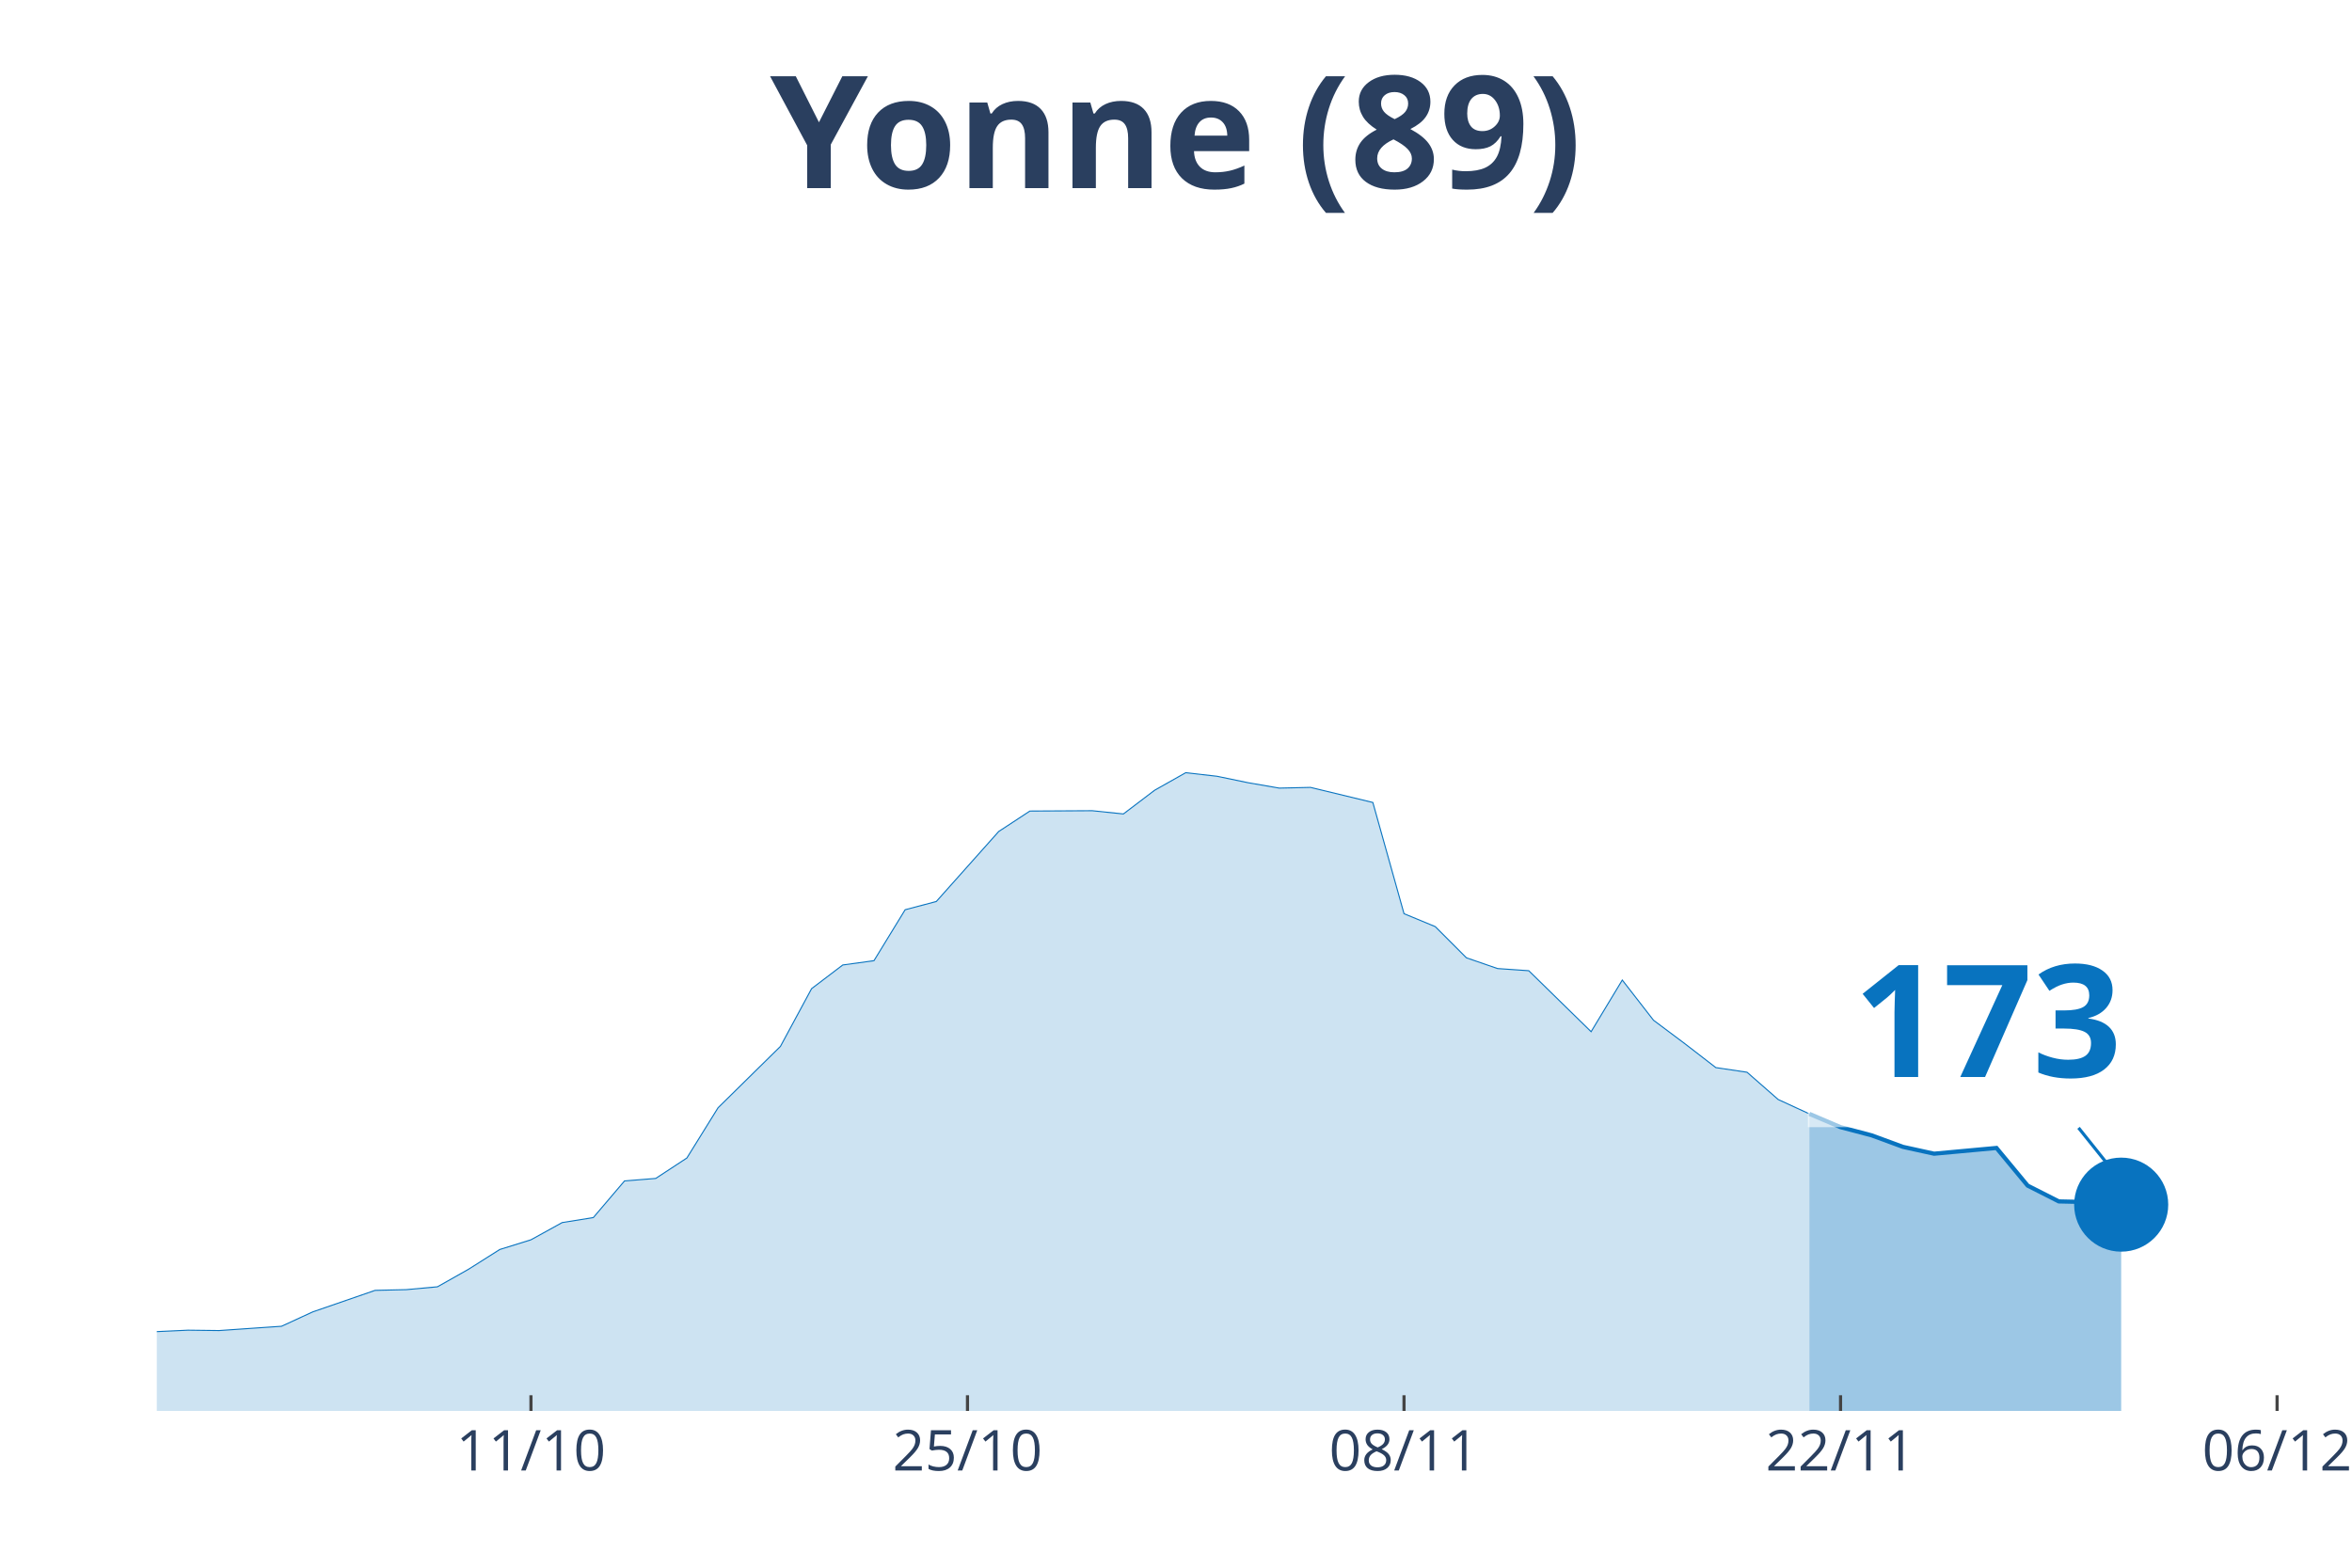
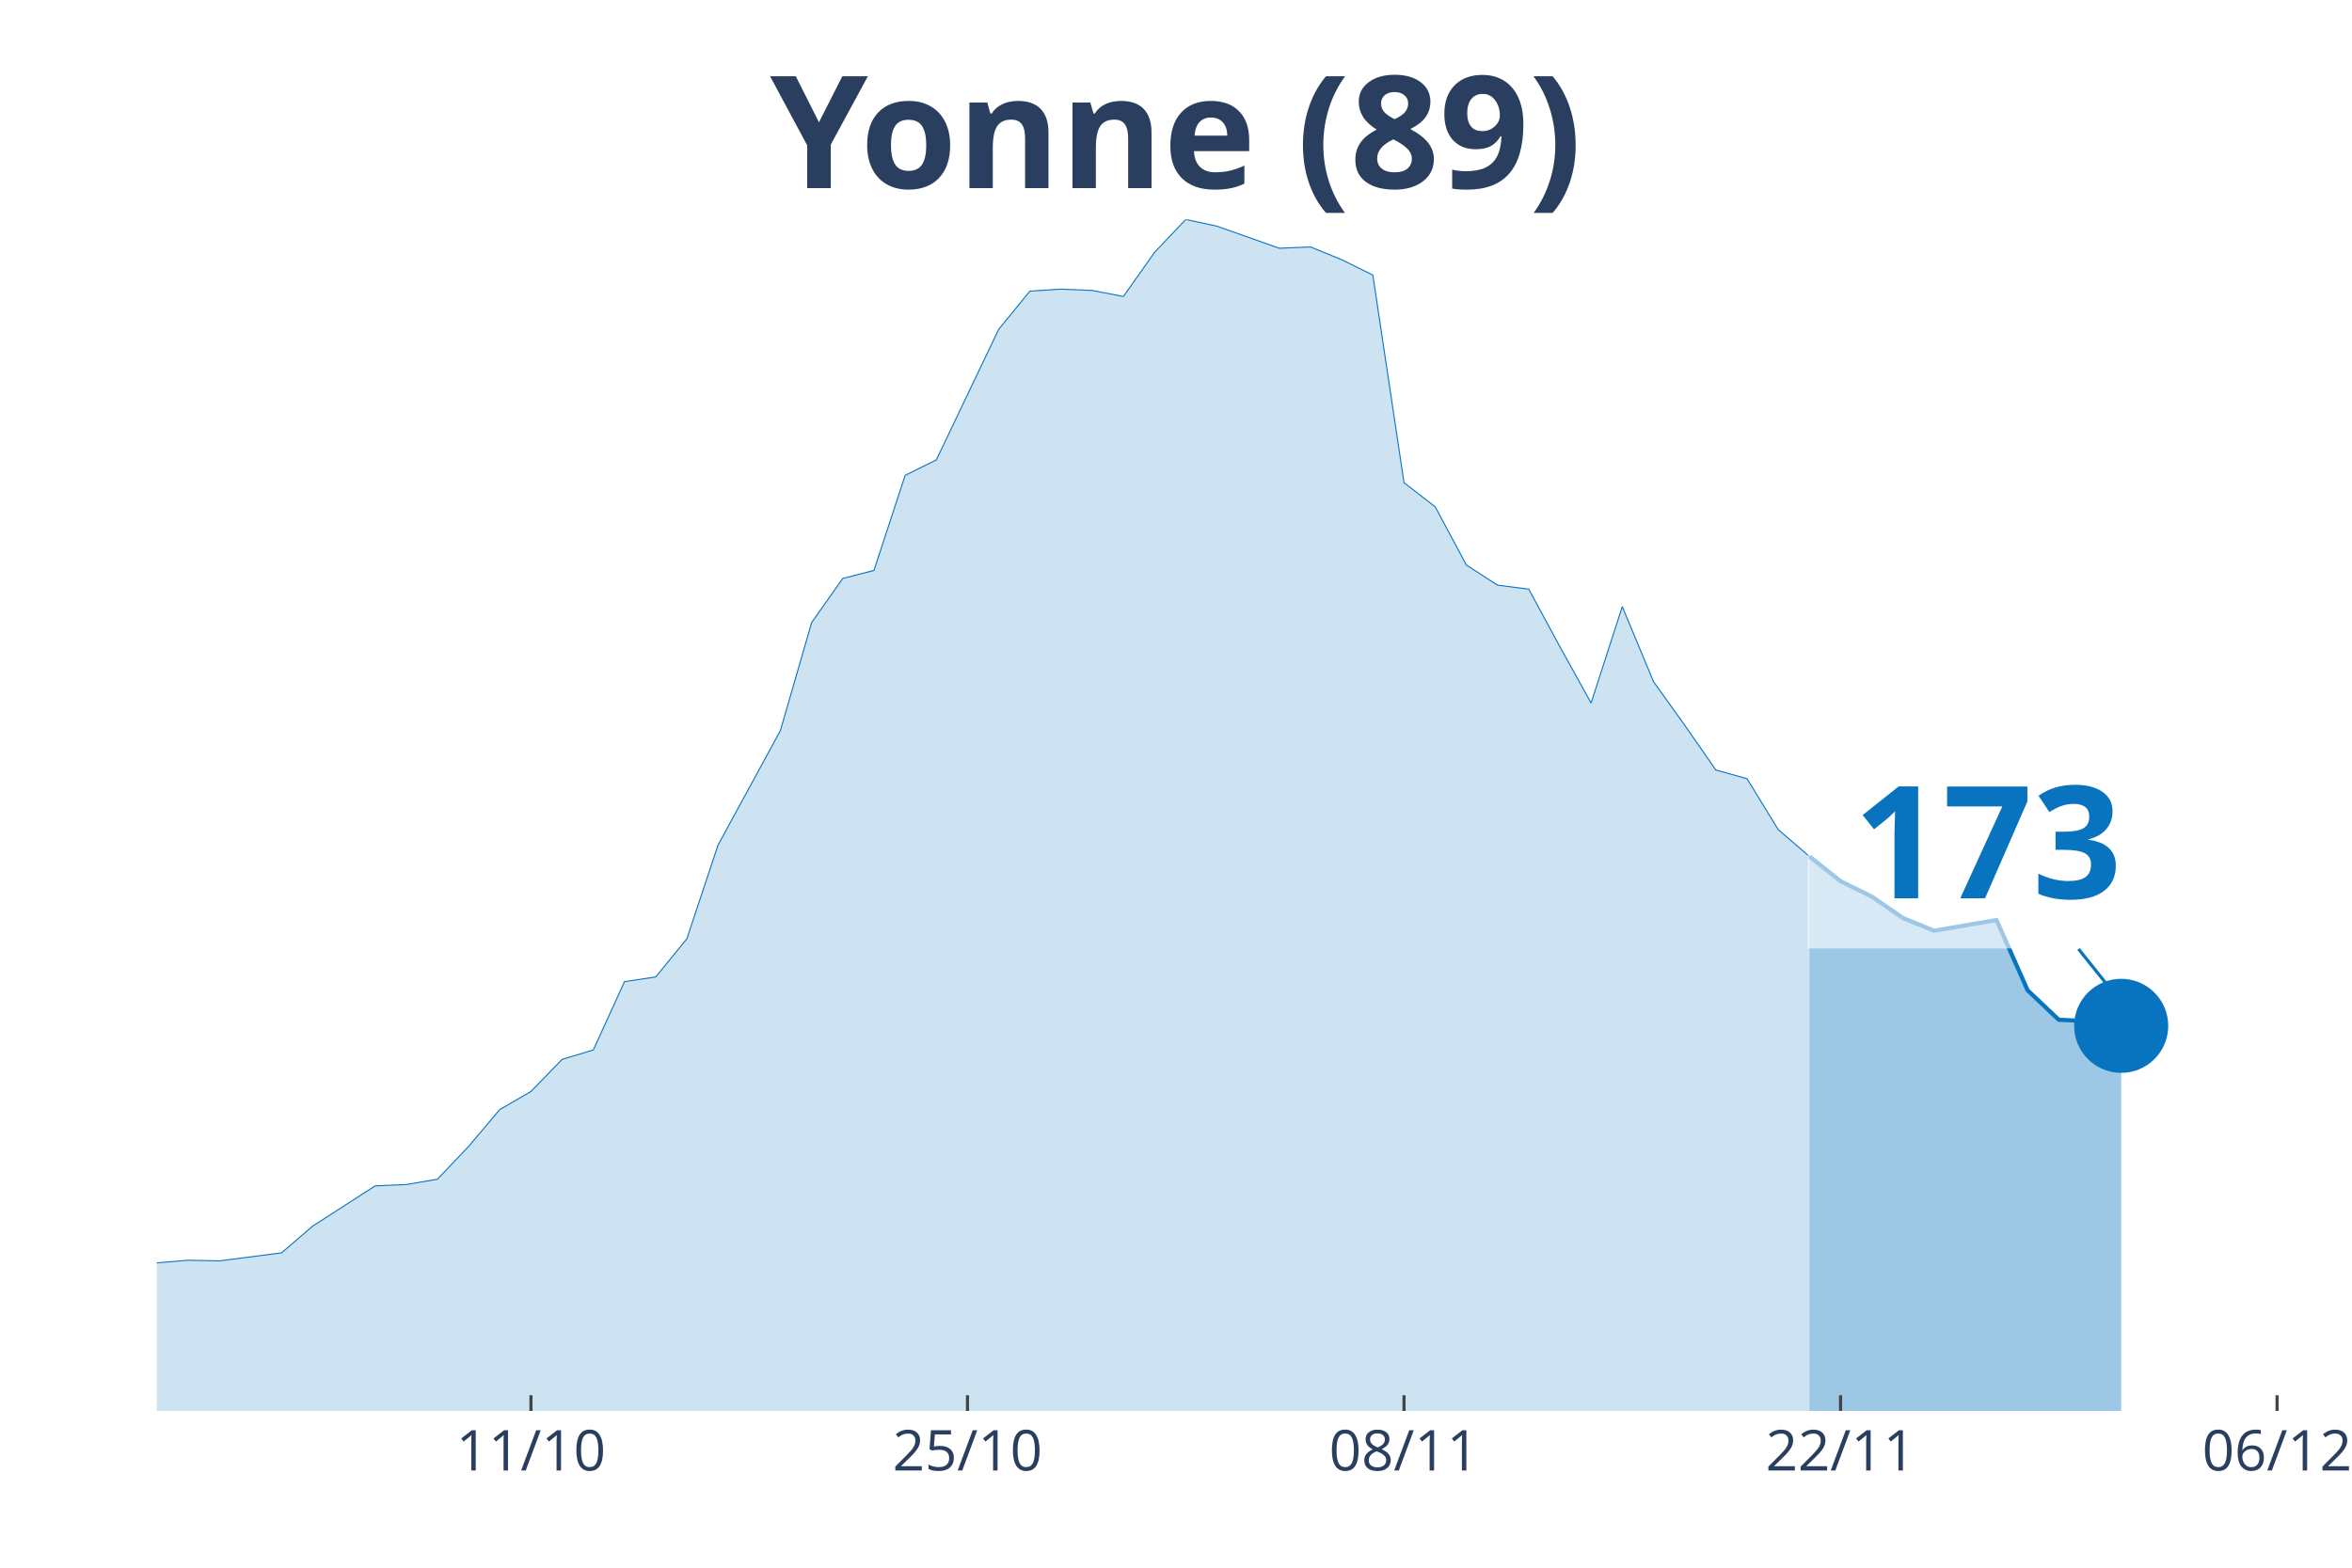
<svg xmlns="http://www.w3.org/2000/svg" class="main-svg" width="1125" height="750" style="" viewBox="0 0 750 500">
  <rect x="0" y="0" width="750" height="500" style="fill: rgb(0, 0, 0); fill-opacity: 0;" />
-   <defs id="defs-6cc076">
+   <defs id="defs-cd60c4">
    <g class="clips">
-       <clipPath id="clip6cc076xyplot" class="plotclip">
+       <clipPath id="clipcd60c4xyplot" class="plotclip">
        <rect width="696" height="380" />
      </clipPath>
-       <clipPath class="axesclip" id="clip6cc076x">
+       <clipPath class="axesclip" id="clipcd60c4x">
        <rect x="50" y="0" width="696" height="500" />
      </clipPath>
-       <clipPath class="axesclip" id="clip6cc076y">
+       <clipPath class="axesclip" id="clipcd60c4y">
        <rect x="0" y="70" width="750" height="380" />
      </clipPath>
-       <clipPath class="axesclip" id="clip6cc076xy">
+       <clipPath class="axesclip" id="clipcd60c4xy">
        <rect x="50" y="70" width="696" height="380" />
      </clipPath>
    </g>
    <g class="gradients" />
  </defs>
  <g class="bglayer">
    <rect class="bg" x="50" y="70" width="696" height="380" style="fill: rgb(0, 0, 0); fill-opacity: 0; stroke-width: 0;" />
  </g>
  <g class="layer-below">
    <g class="imagelayer" />
    <g class="shapelayer" />
  </g>
  <g class="cartesianlayer">
    <g class="subplot xy">
      <g class="layer-subplot">
        <g class="shapelayer" />
        <g class="imagelayer" />
      </g>
      <g class="gridlayer">
        <g class="x">
          <path class="xgrid crisp" transform="translate(169.31,0)" d="M0,70v380" style="stroke: rgb(255, 255, 255); stroke-opacity: 1; stroke-width: 1px;" />
          <path class="xgrid crisp" transform="translate(308.51,0)" d="M0,70v380" style="stroke: rgb(255, 255, 255); stroke-opacity: 1; stroke-width: 1px;" />
          <path class="xgrid crisp" transform="translate(447.71,0)" d="M0,70v380" style="stroke: rgb(255, 255, 255); stroke-opacity: 1; stroke-width: 1px;" />
          <path class="xgrid crisp" transform="translate(586.91,0)" d="M0,70v380" style="stroke: rgb(255, 255, 255); stroke-opacity: 1; stroke-width: 1px;" />
          <path class="xgrid crisp" transform="translate(726.11,0)" d="M0,70v380" style="stroke: rgb(255, 255, 255); stroke-opacity: 1; stroke-width: 1px;" />
        </g>
        <g class="y" />
      </g>
      <g class="zerolinelayer" />
      <path class="xlines-below" />
      <path class="ylines-below" />
      <g class="overlines-below" />
      <g class="xaxislayer-below" />
      <g class="yaxislayer-below" />
      <g class="overaxes-below" />
-       <g class="plot" transform="translate(50, 70)" clip-path="url('#clip6cc076xyplot')">
+       <g class="plot" transform="translate(50, 70)" clip-path="url('#clipcd60c4xyplot')">
        <g class="scatterlayer mlayer">
-           <g class="trace scatter trace4a3155" style="stroke-miterlimit: 2;">
+           <g class="trace scatter trace463c32" style="stroke-miterlimit: 2;">
            <g class="fills">
              <g>
-                 <path class="js-fill" d="M526.97,380L-1352.23,380L-1352.23,376.68L-765.6,378.4L-755.66,378.97L-457.37,376.68L-447.43,375.77L-387.77,371.76L-377.83,371.19L-348,366.96L-338.06,366.84L-298.29,366.96L-288.34,366.38L-238.63,370.5L-228.69,370.16L-198.86,364.21L-188.91,363.87L-149.14,357.57L-139.2,357.46L-109.37,355.63L-99.43,350.02L-79.54,348.08L-69.6,350.14L-39.77,350.02L-29.83,354.6L-19.89,354.94L-9.94,357.12L0,354.71L9.94,354.25L19.89,354.37L29.83,353.68L39.77,353L49.71,348.42L69.6,341.55L79.54,341.32L89.49,340.41L99.43,334.8L109.37,328.51L119.31,325.42L129.26,319.93L139.2,318.33L149.14,306.65L159.09,305.85L169.03,299.33L178.97,283.31L198.86,263.74L208.8,245.32L218.74,237.77L228.69,236.4L238.63,220.15L248.57,217.52L268.46,195.2L278.4,188.68L298.29,188.57L308.23,189.6L318.17,182.05L328.11,176.44L338.06,177.58L348,179.64L357.94,181.36L367.89,181.13L387.77,185.94L397.71,221.41L407.66,225.53L417.6,235.48L427.54,238.91L437.49,239.6L457.37,259.05L467.31,242.58L477.26,255.39L487.2,262.83L497.14,270.5L507.09,271.98L517.03,280.68L526.97,285.26" style="fill: rgb(8, 115, 191); fill-opacity: 0.2; stroke-width: 0;" />
+                 <path class="js-fill" d="M526.97,380L-1352.23,380L-1352.23,373.81L-1063.89,379.36L-1053.94,379.57L-467.31,375.09L-457.37,373.81L-338.06,355.44L-328.11,356.93L-308.23,352.87L-298.29,355.65L-288.34,354.58L-278.4,357.36L-238.63,362.27L-228.69,361.63L-218.74,359.71L-208.8,353.51L-159.09,339.84L-149.14,338.13L-119.31,336.85L-109.37,334.5L-99.43,324.04L-89.49,322.11L-79.54,320.4L-69.6,324.25L-49.71,324.46L-39.77,324.04L-29.83,332.58L-19.89,333.22L-9.94,337.28L0,332.79L9.94,331.94L19.89,332.15L39.77,329.59L49.71,321.05L69.6,308.23L79.54,307.8L89.49,306.09L99.43,295.63L109.37,283.88L119.31,278.11L129.26,267.86L139.2,264.87L149.14,243.08L159.09,241.59L169.03,229.41L178.97,199.51L198.86,162.98L208.8,128.59L218.74,114.49L228.69,111.93L238.63,81.6L248.57,76.68L268.46,35.03L278.4,22.86L288.34,22.21L298.29,22.64L308.23,24.56L318.17,10.47L328.11,0L338.06,2.14L357.94,9.18L367.89,8.76L377.83,12.82L387.77,17.73L397.71,83.95L407.66,91.64L417.6,110.22L427.54,116.63L437.49,117.91L447.43,136.28L457.37,154.22L467.31,123.46L477.26,147.39L487.2,161.27L497.14,175.58L507.09,178.36L517.03,194.59L526.97,203.14" style="fill: rgb(8, 115, 191); fill-opacity: 0.2; stroke-width: 0;" />
              </g>
            </g>
            <g class="errorbars" />
            <g class="lines">
-               <path class="js-line" d="M-1352.23,376.68L-765.6,378.4L-755.66,378.97L-457.37,376.68L-447.43,375.77L-387.77,371.76L-377.83,371.19L-348,366.96L-338.06,366.84L-298.29,366.96L-288.34,366.38L-238.63,370.5L-228.69,370.16L-198.86,364.21L-188.91,363.87L-149.14,357.57L-139.2,357.46L-109.37,355.63L-99.43,350.02L-79.54,348.08L-69.6,350.14L-39.77,350.02L-29.83,354.6L-19.89,354.94L-9.94,357.12L0,354.71L9.94,354.25L19.89,354.37L29.83,353.68L39.77,353L49.71,348.42L69.6,341.55L79.54,341.32L89.49,340.41L99.43,334.8L109.37,328.51L119.31,325.42L129.26,319.93L139.2,318.33L149.14,306.65L159.09,305.85L169.03,299.33L178.97,283.31L198.86,263.74L208.8,245.32L218.74,237.77L228.69,236.4L238.63,220.15L248.57,217.52L268.46,195.2L278.4,188.68L298.29,188.57L308.23,189.6L318.17,182.05L328.11,176.44L338.06,177.58L348,179.64L357.94,181.36L367.89,181.13L387.77,185.94L397.71,221.41L407.66,225.53L417.6,235.48L427.54,238.91L437.49,239.6L457.37,259.05L467.31,242.58L477.26,255.39L487.2,262.83L497.14,270.5L507.09,271.98L517.03,280.68L526.97,285.26" style="vector-effect: non-scaling-stroke; fill: none; stroke: rgb(8, 115, 191); stroke-opacity: 1; stroke-width: 0.5px; opacity: 1;" />
+               <path class="js-line" d="M-1352.23,373.81L-1063.89,379.36L-1053.94,379.57L-467.31,375.09L-457.37,373.81L-338.06,355.44L-328.11,356.93L-308.23,352.87L-298.29,355.65L-288.34,354.58L-278.4,357.36L-238.63,362.27L-228.69,361.63L-218.74,359.71L-208.8,353.51L-159.09,339.84L-149.14,338.13L-119.31,336.85L-109.37,334.5L-99.43,324.04L-89.49,322.11L-79.54,320.4L-69.6,324.25L-49.71,324.46L-39.77,324.04L-29.83,332.58L-19.89,333.22L-9.94,337.28L0,332.79L9.94,331.94L19.89,332.15L39.77,329.59L49.71,321.05L69.6,308.23L79.54,307.8L89.49,306.09L99.43,295.63L109.37,283.88L119.31,278.11L129.26,267.86L139.2,264.87L149.14,243.08L159.09,241.59L169.03,229.41L178.97,199.51L198.86,162.98L208.8,128.59L218.74,114.49L228.69,111.93L238.63,81.6L248.57,76.68L268.46,35.03L278.4,22.86L288.34,22.21L298.29,22.64L308.23,24.56L318.17,10.47L328.11,0L338.06,2.14L357.94,9.18L367.89,8.76L377.83,12.82L387.77,17.73L397.71,83.95L407.66,91.64L417.6,110.22L427.54,116.63L437.49,117.91L447.43,136.28L457.37,154.22L467.31,123.46L477.26,147.39L487.2,161.27L497.14,175.58L507.09,178.36L517.03,194.59L526.97,203.14" style="vector-effect: non-scaling-stroke; fill: none; stroke: rgb(8, 115, 191); stroke-opacity: 1; stroke-width: 0.5px; opacity: 1;" />
            </g>
            <g class="points" />
            <g class="text" />
          </g>
-           <g class="trace scatter trace6f1d13" style="stroke-miterlimit: 2;">
+           <g class="trace scatter tracee0684d" style="stroke-miterlimit: 2;">
            <g class="fills">
              <g>
-                 <path class="js-fill" d="M626.4,380L526.97,380L526.97,285.26L536.91,289.49L546.86,292.12L556.8,295.78L566.74,297.96L586.63,296.13L596.57,308.14L606.51,313.18L616.46,313.4L626.4,314.21" style="fill: rgb(8, 115, 191); fill-opacity: 0.4; stroke-width: 0;" />
+                 <path class="js-fill" d="M626.4,380L526.97,380L526.97,203.14L536.91,211.04L546.86,215.95L556.8,222.79L566.74,226.85L586.63,223.43L596.57,245.86L606.51,255.26L616.46,255.68L626.4,257.18" style="fill: rgb(8, 115, 191); fill-opacity: 0.4; stroke-width: 0;" />
              </g>
            </g>
            <g class="errorbars" />
            <g class="lines">
-               <path class="js-line" d="M526.97,285.26L536.91,289.49L546.86,292.12L556.8,295.78L566.74,297.96L586.63,296.13L596.57,308.14L606.51,313.18L616.46,313.4L626.4,314.21" style="vector-effect: non-scaling-stroke; fill: none; stroke: rgb(8, 115, 191); stroke-opacity: 1; stroke-width: 2px; opacity: 1;" />
+               <path class="js-line" d="M526.97,203.14L536.91,211.04L546.86,215.95L556.8,222.79L566.74,226.85L586.63,223.43L596.57,245.86L606.51,255.26L616.46,255.68L626.4,257.18" style="vector-effect: non-scaling-stroke; fill: none; stroke: rgb(8, 115, 191); stroke-opacity: 1; stroke-width: 2px; opacity: 1;" />
            </g>
            <g class="points" />
            <g class="text" />
          </g>
-           <g class="trace scatter tracef11b00" style="stroke-miterlimit: 2; opacity: 1;">
+           <g class="trace scatter trace29d52f" style="stroke-miterlimit: 2; opacity: 1;">
            <g class="fills" />
            <g class="errorbars" />
            <g class="lines" />
            <g class="points">
-               <path class="point" transform="translate(626.4,314.21)" d="M15,0A15,15 0 1,1 0,-15A15,15 0 0,1 15,0Z" style="opacity: 1; stroke-width: 0px; fill: rgb(8, 115, 191); fill-opacity: 1;" />
+               <path class="point" transform="translate(626.4,257.18)" d="M15,0A15,15 0 1,1 0,-15A15,15 0 0,1 15,0Z" style="opacity: 1; stroke-width: 0px; fill: rgb(8, 115, 191); fill-opacity: 1;" />
            </g>
            <g class="text" />
          </g>
        </g>
      </g>
      <g class="overplot" />
      <path class="xlines-above crisp" style="fill: none; stroke-width: 1px; stroke: rgb(0, 0, 0); stroke-opacity: 0;" d="" />
      <path class="ylines-above crisp" style="fill: none;" d="M0,0" />
      <g class="overlines-above" />
      <g class="xaxislayer-above">
        <path class="xtick ticks crisp" d="M0,450v-5" transform="translate(169.31,0)" style="stroke: rgb(68, 68, 68); stroke-opacity: 1; stroke-width: 1px;" />
        <path class="xtick ticks crisp" d="M0,450v-5" transform="translate(308.51,0)" style="stroke: rgb(68, 68, 68); stroke-opacity: 1; stroke-width: 1px;" />
        <path class="xtick ticks crisp" d="M0,450v-5" transform="translate(447.71,0)" style="stroke: rgb(68, 68, 68); stroke-opacity: 1; stroke-width: 1px;" />
        <path class="xtick ticks crisp" d="M0,450v-5" transform="translate(586.91,0)" style="stroke: rgb(68, 68, 68); stroke-opacity: 1; stroke-width: 1px;" />
        <path class="xtick ticks crisp" d="M0,450v-5" transform="translate(726.11,0)" style="stroke: rgb(68, 68, 68); stroke-opacity: 1; stroke-width: 1px;" />
        <g class="xtick">
          <text text-anchor="middle" x="0" y="469" transform="translate(169.31,0)" style="font-family: 'Open Sans', verdana, arial, sans-serif; font-size: 18px; fill: rgb(42, 63, 95); fill-opacity: 1; white-space: pre;">11/10</text>
        </g>
        <g class="xtick">
          <text text-anchor="middle" x="0" y="469" transform="translate(308.51,0)" style="font-family: 'Open Sans', verdana, arial, sans-serif; font-size: 18px; fill: rgb(42, 63, 95); fill-opacity: 1; white-space: pre;">25/10</text>
        </g>
        <g class="xtick">
          <text text-anchor="middle" x="0" y="469" transform="translate(447.71,0)" style="font-family: 'Open Sans', verdana, arial, sans-serif; font-size: 18px; fill: rgb(42, 63, 95); fill-opacity: 1; white-space: pre;">08/11</text>
        </g>
        <g class="xtick">
          <text text-anchor="middle" x="0" y="469" transform="translate(586.91,0)" style="font-family: 'Open Sans', verdana, arial, sans-serif; font-size: 18px; fill: rgb(42, 63, 95); fill-opacity: 1; white-space: pre;">22/11</text>
        </g>
        <g class="xtick">
          <text text-anchor="middle" x="0" y="469" transform="translate(726.11,0)" style="font-family: 'Open Sans', verdana, arial, sans-serif; font-size: 18px; fill: rgb(42, 63, 95); fill-opacity: 1; white-space: pre;">06/12</text>
        </g>
      </g>
      <g class="yaxislayer-above" />
      <g class="overaxes-above" />
    </g>
  </g>
  <g class="polarlayer" />
  <g class="ternarylayer" />
  <g class="geolayer" />
  <g class="funnelarealayer" />
  <g class="pielayer" />
  <g class="treemaplayer" />
  <g class="sunburstlayer" />
  <g class="glimages" />
-   <defs id="topdefs-6cc076">
+   <defs id="topdefs-cd60c4">
    <g class="clips" />
  </defs>
  <g class="layer-above">
    <g class="imagelayer" />
    <g class="shapelayer" />
  </g>
  <g class="infolayer">
    <g class="g-gtitle">
      <text class="gtitle" x="375" y="25" text-anchor="middle" dy="0.7em" style="font-family: 'Open Sans', verdana, arial, sans-serif; font-size: 50px; fill: rgb(42, 63, 95); opacity: 1; font-weight: normal; white-space: pre;">
        <tspan style="font-weight:bold">Yonne (89)</tspan>
      </text>
    </g>
    <g class="g-xtitle" />
    <g class="annotation" data-index="0" style="opacity: 1;">
-       <g class="annotation-text-g" transform="rotate(0,634.4,324.21)">
-         <g class="cursor-pointer" transform="translate(576, 288)">
+       <g class="annotation-text-g" transform="rotate(0,634.4,267.18)">
+         <g class="cursor-pointer" transform="translate(576, 231)">
          <rect class="bg" x="0.5" y="0.5" width="115" height="71" style="stroke-width: 1px; stroke: rgb(0, 0, 0); stroke-opacity: 0; fill: rgb(255, 255, 255); fill-opacity: 0.6;" />
          <text class="annotation-text" text-anchor="middle" x="57.812" y="55.5" style="font-family: 'Open Sans', verdana, arial, sans-serif; font-size: 50px; fill: rgb(8, 115, 191); fill-opacity: 1; white-space: pre;">
            <tspan style="font-weight:bold">173 </tspan>
          </text>
        </g>
      </g>
      <g class="annotation-arrow-g" style="opacity: 1;">
-         <path d="M662.8,359.71L674.4,374.21" style="stroke-width: 1px; stroke: rgb(8, 115, 191); stroke-opacity: 1; stroke-dasharray: 0px, 0px, 18.569px, 18.569px;" />
+         <path d="M662.8,302.68L674.4,317.18" style="stroke-width: 1px; stroke: rgb(8, 115, 191); stroke-opacity: 1; stroke-dasharray: 0px, 0px, 18.569px, 18.569px;" />
      </g>
    </g>
  </g>
</svg>
